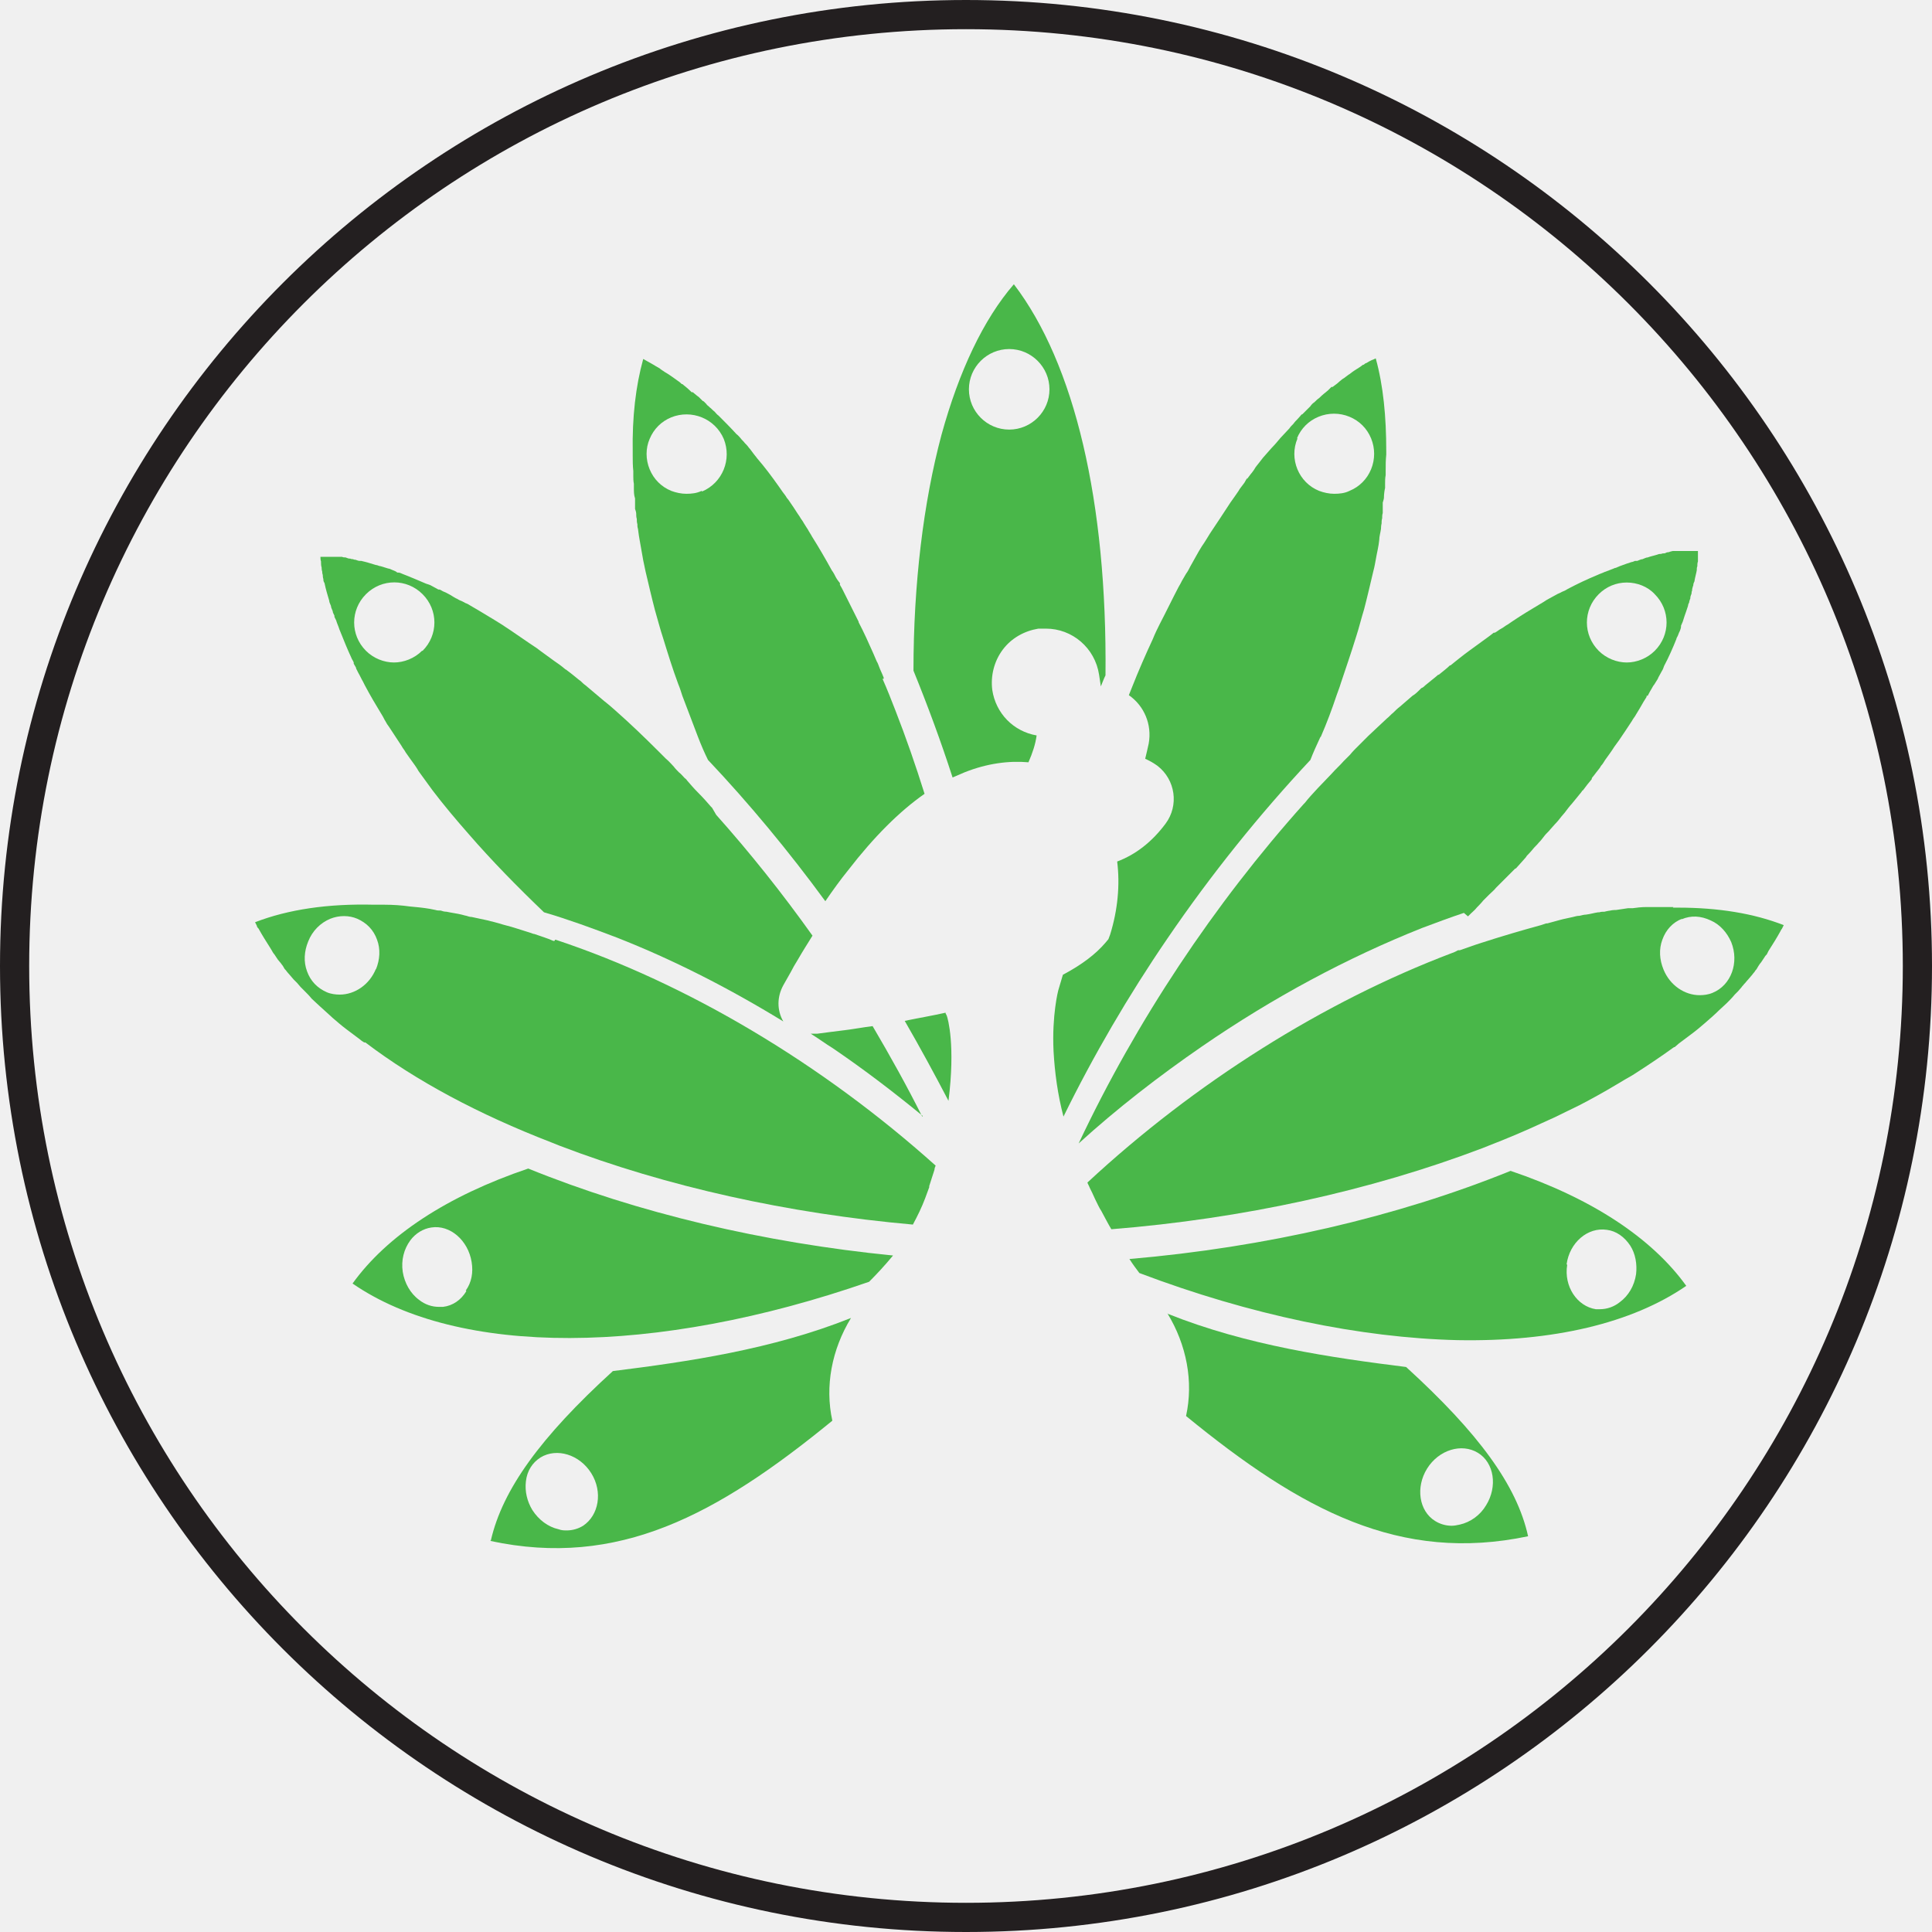
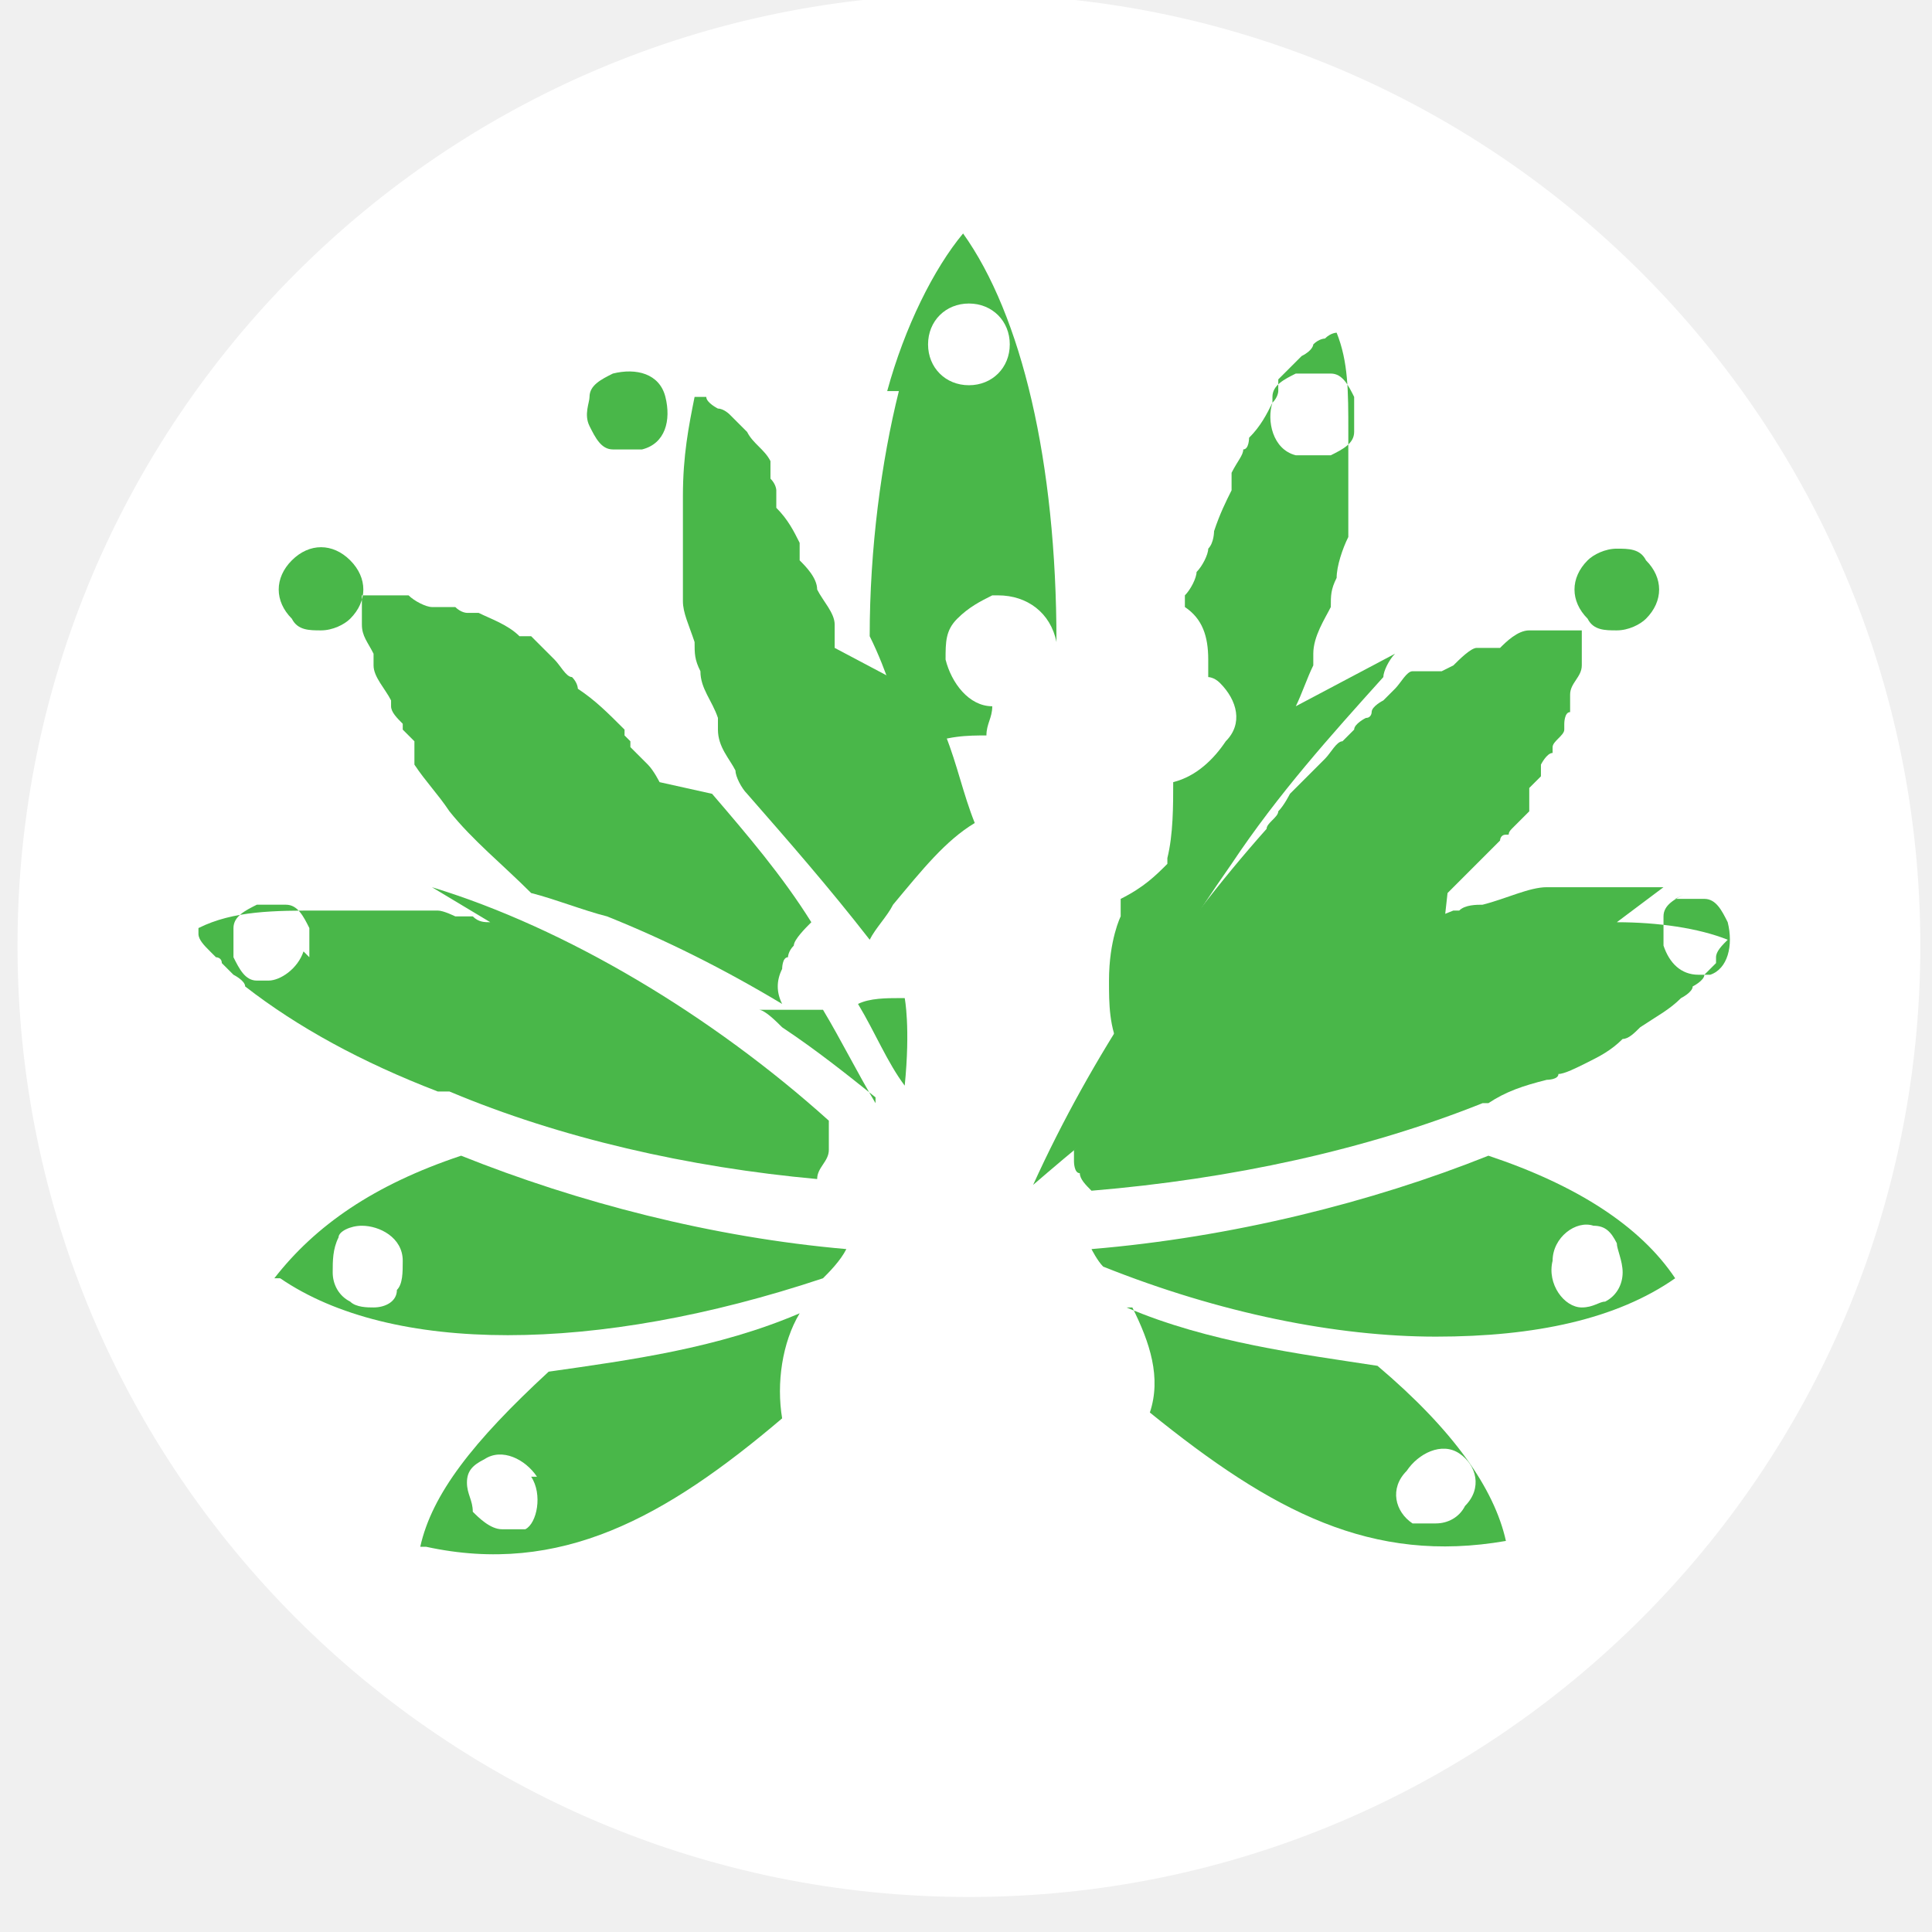
- <svg xmlns="http://www.w3.org/2000/svg" id="Layer_2" data-name="Layer 2" viewBox="0 0 33.1 33.1">
+ <svg xmlns="http://www.w3.org/2000/svg" id="Layer_2" data-name="Layer 2" version="1.1" viewBox="0 0 33.1 33.1">
  <defs>
    <style>
+       .cls-1 {
+         fill: none;
+       }
+ 
      .cls-1, .cls-2, .cls-3 {
        stroke-width: 0px;
      }

-       .cls-1, .cls-4 {
-         fill: none;
+       .cls-4 {
+         clip-path: url(#clippath-1);
      }

      .cls-5 {
-         clip-path: url(#clippath-1);
-       }
- 
-       .cls-6 {
        clip-path: url(#clippath);
      }

      .cls-2 {
        fill: #49b749;
      }

-       .cls-4 {
-         stroke: #231f20;
-         stroke-miterlimit: 10;
-         stroke-width: .5px;
-       }
- 
      .cls-3 {
        fill: #fff;
      }
    </style>
    <clipPath id="clippath">
-       <rect class="cls-1" x="3.3" y="2.57" width="27.97" height="27.97" />
+       <rect class="cls-1" x="1.9" y="1.6" width="29.3" height="29.3" />
    </clipPath>
    <clipPath id="clippath-1">
-       <rect class="cls-1" x="3.3" y="2.57" width="27.97" height="27.97" />
+       <rect class="cls-1" x="1.9" y="1.6" width="29.3" height="29.3" />
    </clipPath>
  </defs>
+   <g id="Dire_line" data-name="Dire line">
+     <circle class="cls-3" cx="16.6" cy="16.2" r="16.3" />
+   </g>
  <g id="Tokens">
    <g id="Northwest">
-       <g class="cls-6">
-         <g class="cls-5">
-           <path class="cls-2" d="M6.04,21.99c1.81,1.25,5.17,1.25,8.85-.03.13-.13.27-.28.41-.45-2.22-.22-4.38-.73-6.25-1.49-1.39.47-2.42,1.15-3.01,1.97M7.99,22.12c-.09.15-.23.25-.4.27-.02,0-.05,0-.07,0-.12,0-.24-.04-.34-.12-.15-.11-.25-.29-.28-.48-.03-.2.02-.39.13-.54.09-.12.22-.2.36-.22.32-.05.63.22.69.59.03.18,0,.35-.1.49" />
-           <path class="cls-2" d="M8.4,26.4c2.19.47,3.88-.44,5.86-2.06-.13-.59-.01-1.22.32-1.76-1.35.54-2.8.75-4.08.91-1.24,1.13-1.89,2.03-2.09,2.9M10.13,25.24c.2.32.13.72-.14.9-.08.05-.18.08-.28.08-.04,0-.09,0-.14-.02-.18-.04-.34-.16-.45-.33-.09-.15-.13-.32-.11-.49.02-.18.11-.32.25-.41h0c.28-.17.67-.05.87.27" />
-           <path class="cls-2" d="M25.15,15.7s.03-.03.05-.05c.03-.03.07-.06.1-.1h0s.08-.08.11-.12h0s.07-.07.11-.11c.04-.04.08-.07.11-.11h0s.07-.07.11-.11c.04-.04.07-.07.11-.11.04-.04.07-.07.11-.11h.01c.06-.07.12-.13.17-.19l.02-.03s.07-.07.1-.11c.03-.04.07-.07.1-.11.04-.04.07-.08.1-.12.03-.04.07-.07.1-.11.03-.03.05-.06.08-.09.04-.04.08-.09.11-.13.02-.02.04-.05.06-.07l.03-.04s.06-.08.09-.11c.03-.04.06-.07.09-.11.03-.04.06-.07.08-.1,0,0,.01-.02.02-.02.05-.07.1-.13.15-.19h0s0-.02.01-.03h0s.05-.06.07-.09c.03-.04.06-.07.08-.11.03-.03.05-.07.07-.1.05-.07.11-.15.16-.23.03-.04.05-.07.08-.11.08-.12.15-.22.22-.33.02-.04.05-.07.07-.11.05-.08.09-.15.13-.22.02-.03.03-.05.05-.08v-.02s.01,0,.02,0h0s.04-.08.06-.11c.02-.03.03-.06.05-.08l.05-.08s.02-.03.02-.04c.02-.04.04-.07.06-.11.02-.03.03-.06.04-.09.08-.15.15-.31.21-.46,0-.02.02-.04.03-.07.01-.03.02-.05.03-.07h0s.02-.05.02-.07c0,0,0,0,0,0v-.02s.02-.05.03-.07c.02-.07.04-.12.06-.18.01-.03.02-.06.03-.09,0-.02.01-.04.02-.06,0-.02.01-.04.02-.07h0s0-.01,0-.02h0s.01-.04.02-.06h0s0-.04.01-.05h0s0-.02,0-.02h0s.01-.05.02-.07c0-.03.01-.05.02-.07h0c.01-.07.03-.13.04-.19,0-.02,0-.05.01-.07v-.02s0-.04.01-.06h0s0-.04,0-.06h0s0-.01,0-.01h0s0-.05,0-.07v-.02s0-.01,0-.02h0s0,0,0,0c-.02,0-.04,0-.07,0-.01,0-.03,0-.04,0h0s-.02,0-.04,0c-.02,0-.04,0-.05,0h0s-.04,0-.06,0h0s-.04,0-.06,0h0s-.02,0-.04,0h0s-.01,0-.02,0h0s-.02,0-.03,0h-.02s-.05.01-.07.02c-.03,0-.05.01-.07.02-.02,0-.04,0-.06.01-.02,0-.04,0-.06.01h0c-.06.02-.12.03-.17.05-.03,0-.06.02-.09.03-.03,0-.06.02-.09.03h0s-.01,0-.02,0h-.02s-.04.02-.06.02c-.03.01-.06.02-.09.03h0s-.08.03-.11.04h0s-.05.02-.07.03h-.01s-.07.03-.1.04c-.03.01-.05.02-.08.03-.04.02-.08.03-.12.05-.17.07-.34.15-.51.24-.03.02-.07.04-.1.05-.03.02-.07.03-.1.05-.04.02-.07.04-.11.06-.04.02-.07.04-.1.06-.13.08-.27.16-.41.25h0c-.08.05-.15.1-.21.14-.04.02-.07.05-.11.07-.04.02-.07.05-.11.07h-.02s-.06.05-.09.07c-.04.03-.07.05-.11.08-.04.03-.07.05-.11.08-.04.03-.07.05-.11.08-.11.08-.22.17-.32.25h-.01c-.06.06-.13.11-.19.16,0,0,0,0-.01,0h0c-.08.07-.15.12-.22.18-.02.02-.04.04-.07.05l-.05.05s-.06.06-.1.08c-.07.06-.15.13-.22.19-.04.03-.07.06-.11.1-.04.03-.07.07-.11.1-.1.09-.21.2-.32.3-.06.06-.12.12-.18.18h0s-.02.02-.03.03h0s-.07.07-.1.11c-.04.04-.07.07-.11.11-.06.07-.13.13-.21.22-.07.07-.14.15-.23.24h0c-.09.1-.16.17-.22.25l-.02.02c-1.54,1.72-2.87,3.72-3.86,5.82.66-.6,1.37-1.15,2.11-1.66,1.22-.84,2.49-1.52,3.77-2.03.24-.09.48-.18.72-.26M27.39,10.18c.13-.13.3-.2.48-.2s.36.07.48.2c.27.27.27.7,0,.97-.13.13-.31.2-.48.2s-.35-.07-.48-.2c-.27-.27-.27-.7,0-.97" />
-           <path class="cls-2" d="M15.8,19.13c-.26-.52-.55-1.04-.85-1.55-.16.02-.32.05-.48.07-.08.01-.16.02-.24.03-.08.01-.16.02-.23.03-.04,0-.08,0-.11,0,.13.08.25.17.38.25.53.36,1.04.75,1.54,1.16" />
-           <path class="cls-2" d="M22.63,12.62c.1-.23.19-.47.27-.71.02-.06.05-.13.07-.2.09-.27.18-.53.26-.79.05-.15.09-.32.14-.48.06-.23.11-.45.16-.66.02-.07.03-.14.04-.19.02-.12.05-.23.06-.34,0-.06.02-.12.03-.19h0s0-.06.01-.09c0-.03,0-.06.01-.09,0-.03,0-.06.01-.09,0-.03,0-.05,0-.08v-.1s.02-.06.02-.08c0-.06.01-.13.02-.17,0-.03,0-.06,0-.08,0-.04,0-.09.01-.14,0-.03,0-.05,0-.08,0-.09,0-.18.01-.27,0-.02,0-.04,0-.06,0-.59-.05-1.12-.18-1.59-.02.01-.04.02-.07.03-.04.02-.06.03-.09.05-.02,0-.03.02-.05.03h-.01s-.05.04-.07.05c-.05.03-.11.07-.16.11-.02.01-.04.03-.07.05-.02.02-.05.03-.07.05h0s-.05.04-.07.06c-.03.02-.05.04-.08.06h-.02s-.04.04-.06.06c-.05.04-.1.08-.15.13-.03.02-.05.04-.08.07-.03.02-.05.04-.07.07-.02.02-.05.05-.07.07-.02.02-.05.05-.07.07h-.01s-.04.05-.07.08c-.02.02-.05.05-.07.08-.03.03-.05.05-.07.08-.05.05-.09.1-.15.16-.05.06-.1.12-.15.17-.05.06-.1.11-.15.17-.02.03-.05.06-.07.09-.03.04-.06.07-.08.11h0s-.04.06-.06.08c-.02.03-.04.05-.06.08h-.01s-.03.05-.04.07h0s-.03.04-.03.04c-.02.03-.05.06-.07.1-.04.06-.09.13-.14.2-.11.17-.23.35-.35.53-.05.08-.09.15-.14.22-.07.11-.13.23-.2.35-.02.04-.04.08-.07.12l-.07.12s-.04.08-.06.11h0c-.11.21-.21.42-.32.63-.04.08-.08.16-.12.26-.06.13-.12.26-.18.4-.06.14-.12.28-.17.41-.02.05-.04.1-.06.15.26.18.4.5.34.83-.02.09-.04.18-.06.26.07.03.14.07.21.12.31.24.37.68.14.99-.23.31-.51.53-.83.65.05.4.01.83-.12,1.25l-.03.08-.05.06c-.17.2-.41.38-.73.55l-.08.27s-.11.42-.08,1.04c.02.36.07.74.17,1.12.51-1.04,1.11-2.07,1.78-3.05.75-1.1,1.58-2.13,2.45-3.06.05-.13.11-.26.17-.39M22.22,7.51c.07-.17.2-.3.37-.37.17-.07.36-.07.53,0,.17.07.3.2.37.37.07.17.07.36,0,.53-.07.17-.2.3-.37.37-.08.04-.17.05-.26.05s-.18-.02-.26-.05c-.35-.14-.52-.55-.37-.9" />
-           <path class="cls-2" d="M16.13,7.45c-.31,1.16-.48,2.56-.48,4.04.24.59.47,1.21.67,1.83.07-.03.14-.06.21-.09.38-.15.75-.2,1.09-.17.07-.16.12-.31.14-.46-.4-.07-.7-.38-.76-.78-.03-.24.03-.49.18-.69.15-.2.37-.32.61-.36.04,0,.08,0,.13,0,.45,0,.84.33.91.79.01.07.02.13.03.2,0,0,0,0,0,0,.03-.07.05-.13.08-.19.03-2.97-.53-5.34-1.57-6.7-.52.6-.94,1.49-1.24,2.58M17.98,6.67c0,.38-.31.69-.69.69s-.69-.31-.69-.69.31-.69.69-.69.69.31.69.69" />
-           <path class="cls-2" d="M9.5,16.12h-.02c-.11-.05-.22-.08-.33-.12h-.01s-.08-.03-.12-.04l-.19-.06c-.09-.03-.19-.05-.28-.08l-.11-.03s-.05-.01-.08-.02c-.09-.02-.19-.04-.28-.06-.03,0-.06-.01-.09-.02h0s-.05-.01-.08-.02c-.08-.02-.17-.03-.26-.05-.04,0-.07-.01-.1-.02-.03,0-.06,0-.09-.01l-.1-.02c-.12-.02-.23-.03-.34-.04-.14-.02-.29-.03-.43-.03h-.06s-.02,0-.04,0c-.03,0-.05,0-.08,0-.79-.02-1.47.08-2.04.3.01.02.02.04.03.06,0,.02.02.04.03.05.06.11.13.22.2.33.01.02.02.03.03.05h0s.02.04.04.06c.02.03.04.06.06.09.02.02.03.04.05.06h0s.02.03.03.04h0s.02.03.03.05c.01.02.03.03.04.05h0s.04.05.06.07c.02.02.04.05.06.07l.02.02s.03.03.04.04c.02.02.04.05.06.07.02.02.04.04.06.06.05.05.09.09.13.14.05.05.1.09.14.13.07.06.14.13.22.2.07.06.15.13.23.19.03.02.05.04.08.06.03.02.05.04.08.06.03.02.05.04.08.06.02.02.04.03.07.05h.02c.87.66,1.94,1.23,3.18,1.71l.15.06c1.83.7,3.91,1.16,6.05,1.35.08-.15.15-.29.21-.45.02-.06.05-.13.07-.19v-.02c.03-.09.06-.19.09-.28,0-.02.01-.05.02-.07-1.94-1.74-4.25-3.12-6.51-3.87h-.01ZM6.44,16.6c-.11.27-.36.44-.62.44-.07,0-.15-.01-.22-.04-.16-.07-.28-.19-.34-.36-.06-.16-.05-.34.02-.51.07-.18.21-.32.38-.39.15-.06.32-.06.46,0,.16.07.28.19.34.36.06.16.05.34-.02.51" />
-           <path class="cls-2" d="M20,22.5c.33.54.45,1.17.32,1.76,1.98,1.62,3.67,2.52,5.86,2.06-.19-.87-.85-1.77-2.09-2.9-1.28-.16-2.73-.37-4.08-.91M24.45,25.16c.2-.32.59-.44.87-.27.28.17.34.58.14.9-.1.17-.27.29-.45.33-.05.01-.09.02-.14.02-.1,0-.2-.03-.28-.08-.28-.17-.34-.58-.14-.9" />
-           <path class="cls-2" d="M12.2,13.84l-.02-.02c-.06-.07-.13-.15-.22-.24h0c-.07-.07-.13-.14-.19-.21-.01-.02-.03-.03-.04-.04-.03-.03-.06-.07-.1-.1-.03-.03-.06-.06-.09-.1-.04-.04-.08-.09-.13-.13-.02-.02-.04-.04-.06-.06-.02-.02-.04-.04-.07-.07-.24-.24-.49-.48-.74-.7l-.08-.07s-.07-.06-.11-.09c-.11-.09-.21-.18-.32-.27-.03-.02-.06-.05-.08-.07l-.04-.03c-.05-.04-.12-.1-.19-.15h0s-.02-.02-.03-.02c-.07-.06-.14-.11-.2-.15-.04-.03-.07-.05-.11-.08-.04-.03-.07-.05-.11-.08-.03-.02-.05-.04-.08-.06l-.03-.02s-.06-.04-.09-.06c-.22-.15-.43-.3-.65-.43h0s-.07-.04-.1-.06c-.03-.02-.07-.04-.1-.06-.07-.04-.12-.07-.17-.1-.03-.02-.05-.03-.08-.04h0s-.05-.03-.08-.04c-.03-.01-.05-.03-.08-.04h0s-.07-.04-.1-.06c-.04-.02-.07-.04-.1-.05-.03-.01-.05-.03-.08-.04h-.02s-.07-.04-.11-.06c-.03-.02-.07-.03-.1-.04-.14-.06-.28-.12-.41-.17h0s-.04-.02-.06-.02h-.02s-.02-.01-.03-.02h0s-.05-.02-.07-.03h0s-.04-.02-.06-.02c-.04-.01-.09-.03-.13-.04-.03,0-.05-.02-.08-.02-.03-.01-.07-.02-.1-.03-.06-.02-.11-.03-.15-.04h0s-.01,0-.02,0c-.03,0-.05-.01-.08-.02h0s-.03,0-.04-.01h0s-.04,0-.05-.01h-.02s-.04-.01-.06-.02c-.02,0-.04,0-.06-.01,0,0-.01,0-.02,0h0s-.02,0-.04,0h0s-.04,0-.05,0h0s-.04,0-.06,0h0s-.03,0-.05,0h0s-.03,0-.04,0c-.02,0-.03,0-.04,0-.02,0-.04,0-.07,0,0,0,0,0,0,0,0,.03,0,.05.01.08,0,0,0,.01,0,.02h0s0,.06.01.08h0s0,.05.01.07h0s0,.04.01.06h0s0,.05.01.07c0,.02,0,.04.02.07.02.1.05.2.08.3,0,.03.02.06.03.09,0,.03.02.06.03.09,0,.03.02.05.03.08v.02s.02.04.03.06c.01.04.03.08.04.11.01.03.02.06.03.08.06.15.12.3.19.45.01.03.03.05.04.08v.02s.03.05.04.07h0s0,.02.01.03h0s.02.04.03.06c.03.05.05.1.08.15.01.02.02.04.03.06.09.17.19.34.3.52.02.03.03.06.05.09.02.04.04.07.07.11.07.11.14.21.21.32.02.04.05.07.07.11.04.06.1.14.15.21h0s.05.07.07.11c.03.04.05.07.08.11l.08.11s.05.07.08.11c.19.25.4.5.62.75.39.45.83.9,1.29,1.34.41.12.82.27,1.24.43.97.38,1.93.87,2.86,1.44-.11-.19-.11-.42,0-.62.05-.09.09-.16.13-.23.03-.06.07-.13.12-.21.08-.14.17-.28.25-.41-.52-.73-1.07-1.42-1.65-2.07h0ZM7.23,11.15c-.13.13-.31.2-.48.2s-.35-.07-.48-.2c-.27-.27-.27-.7,0-.97.27-.27.7-.27.97,0,.27.27.27.7,0,.97" />
-           <path class="cls-2" d="M16.2,17.35c-.22.05-.46.09-.7.14.26.45.51.91.75,1.37.12-.95-.01-1.41-.03-1.46l-.02-.04Z" />
-           <path class="cls-2" d="M19.52,21.81c1.9.72,3.79,1.11,5.45,1.15,1.64.03,2.99-.29,3.92-.93-.59-.82-1.62-1.5-3.01-1.97-1.95.79-4.2,1.31-6.53,1.51.05.08.11.16.17.24M26.84,21.66c.05-.37.36-.64.69-.59.16.02.3.12.4.27.09.14.12.32.1.49-.03.2-.13.37-.28.48-.1.08-.22.12-.34.12-.02,0-.05,0-.07,0-.32-.05-.55-.39-.49-.76" />
-           <path class="cls-2" d="M28.67,15.54s-.05,0-.08,0c-.06,0-.13,0-.2,0-.03,0-.07,0-.1,0-.03,0-.06,0-.08,0-.09,0-.17.01-.24.02h-.08c-.06.01-.13.02-.2.03h0s-.07,0-.1.01h0s-.07.01-.1.02c-.03,0-.06,0-.09.01h-.02c-.07.01-.13.03-.21.04-.03,0-.07.01-.11.02-.04,0-.07.01-.11.02-.08.02-.15.03-.22.05l-.11.03s-.07.02-.11.03h-.02s-.06.02-.09.03c-.33.09-.67.19-1.01.3-.13.04-.26.09-.38.13h-.03s-.07.04-.11.05c-2.19.83-4.4,2.22-6.24,3.93.01.03.03.06.04.09.03.06.06.12.09.19.04.08.07.15.11.21.06.11.11.21.17.31,2.25-.18,4.44-.66,6.36-1.39l.1-.04c.31-.12.62-.25.92-.39.07-.03.15-.07.22-.1.14-.07.29-.14.43-.21.21-.11.41-.22.61-.34.1-.06.2-.12.29-.17.25-.16.49-.32.71-.48h.01s.05-.04.07-.06c.03-.02.05-.04.08-.06.03-.02.05-.04.08-.06.03-.02.05-.04.08-.06.08-.06.16-.13.23-.19.08-.07.15-.13.22-.2.04-.04.09-.08.14-.13.04-.04.09-.09.13-.14.02-.02.04-.04.06-.06.02-.02.04-.05.06-.07.01-.02.03-.03.04-.05l.02-.02s.04-.05.06-.07c.02-.02.04-.05.06-.07h0s.02-.03.04-.05c.01-.02.02-.03.03-.04h0s.02-.03.03-.05h0s.03-.05.05-.07c.02-.03.04-.06.06-.09.01-.02.03-.04.04-.05h0s.02-.04.03-.06c.07-.11.14-.22.2-.33.01-.02.02-.04.03-.05.01-.02.02-.04.03-.06-.51-.2-1.12-.3-1.81-.3-.03,0-.06,0-.09,0h0ZM28.81,15.75c.16-.07.33-.06.5.02.16.07.28.21.35.37.14.35,0,.74-.32.87h0c-.07.03-.15.04-.22.04-.26,0-.51-.17-.62-.44-.07-.17-.08-.35-.02-.51.06-.17.18-.3.34-.36" />
-           <path class="cls-2" d="M15.14,11.63s0-.02,0-.02h0s-.04-.1-.06-.14l-.02-.05s-.02-.06-.04-.09c-.02-.05-.04-.09-.06-.14-.08-.18-.16-.36-.25-.53h0s0,0,0-.01c-.09-.18-.17-.34-.25-.5l-.02-.04s-.03-.06-.05-.09v-.03s-.05-.06-.07-.1c-.02-.04-.04-.08-.07-.12-.11-.2-.22-.39-.34-.58-.02-.04-.05-.08-.07-.12l-.02-.03s-.03-.05-.05-.08c-.02-.04-.05-.07-.07-.11-.05-.07-.09-.14-.14-.21-.03-.04-.05-.08-.08-.11-.02-.04-.05-.07-.07-.1-.02-.03-.05-.07-.07-.1-.12-.17-.24-.33-.37-.48-.02-.03-.05-.06-.07-.09h0s-.05-.07-.07-.09c-.02-.03-.05-.06-.07-.08h0s0,0,0,0c-.02-.03-.05-.05-.07-.08-.02-.02-.04-.05-.07-.07-.1-.11-.21-.22-.31-.32-.03-.02-.05-.05-.07-.07-.03-.02-.05-.05-.08-.07l-.02-.02s-.03-.02-.04-.04c-.01-.01-.03-.03-.04-.04h0s-.01-.01-.02-.01h0s-.03-.03-.05-.05l-.02-.02s-.03-.02-.04-.03c-.02-.02-.04-.03-.06-.05h-.02c-.06-.06-.11-.1-.16-.14h-.01s-.04-.04-.06-.05c-.07-.05-.15-.11-.22-.15h0s-.02-.01-.03-.02h0s-.05-.03-.07-.05l-.07-.04s-.03-.02-.05-.03c-.05-.03-.11-.06-.16-.09-.13.47-.19,1-.18,1.59,0,.02,0,.04,0,.06,0,.09,0,.18.01.27,0,.03,0,.05,0,.08,0,.04,0,.09.01.14,0,.03,0,.06,0,.08,0,.05,0,.11.02.17,0,.03,0,.06,0,.09v.09s.02.05.02.08c0,.03,0,.06.01.09,0,.03,0,.06.01.09,0,.03,0,.05.01.08h0c.01.08.02.15.03.2.02.11.04.22.06.34.01.06.03.13.04.19.05.21.1.43.16.66.05.17.09.33.14.48.08.26.16.52.26.79.03.07.05.14.07.2.09.24.18.47.27.71.05.13.11.27.17.39.7.74,1.38,1.56,2.01,2.42.13-.19.26-.37.39-.53.44-.57.88-1.01,1.31-1.31-.15-.48-.32-.97-.5-1.43-.07-.18-.14-.36-.22-.54M12.02,8.41h0c-.08.04-.17.05-.26.05s-.18-.02-.26-.05c-.17-.07-.3-.2-.37-.37-.07-.17-.07-.36,0-.52.07-.17.2-.3.37-.37.35-.14.75.02.9.37.14.35-.02.75-.37.9" />
-           <polyline class="cls-3" points="18.94 13.92 18.95 13.92 18.95 13.92 18.94 13.92" />
+       <g class="cls-5">
+         <g class="cls-4">
+           <g>
+             <path class="cls-2" d="M4.8,21.9c1.9,1.3,5.4,1.3,9.3,0,.1-.1.3-.3.4-.5-2.3-.2-4.6-.8-6.6-1.6-1.5.5-2.5,1.2-3.2,2.1M6.8,22.1c0,.2-.2.3-.4.3h0c-.1,0-.3,0-.4-.1-.2-.1-.3-.3-.3-.5,0-.2,0-.4.1-.6,0-.1.2-.2.4-.2.3,0,.7.2.7.6,0,.2,0,.4-.1.5" />
+             <path class="cls-2" d="M7.3,26.5c2.3.5,4.1-.5,6.1-2.2-.1-.6,0-1.3.3-1.8-1.4.6-2.9.8-4.3,1-1.3,1.2-2,2.1-2.2,3M9.1,25.3c.2.3.1.8-.1.9,0,0-.2,0-.3,0s0,0-.1,0c-.2,0-.4-.2-.5-.3,0-.2-.1-.3-.1-.5,0-.2.1-.3.3-.4h0c.3-.2.7,0,.9.3" />
+             <path class="cls-2" d="M24.8,15.3s0,0,0,0c0,0,0,0,.1-.1h0s0,0,.1-.1h0s0,0,.1-.1,0,0,.1-.1h0s0,0,.1-.1,0,0,.1-.1,0,0,.1-.1h0c0,0,.1-.1.2-.2h0s0-.1.1-.1,0,0,.1-.1c0,0,0,0,.1-.1s0,0,.1-.1c0,0,0,0,0,0,0,0,0,0,.1-.1,0,0,0,0,0,0h0s0-.1,0-.2c0,0,0,0,0-.1s0,0,0-.1c0,0,0,0,0,0,0,0,.1-.1.2-.2h0s0,0,0,0h0s0,0,0,0c0,0,0,0,0-.1,0,0,0,0,0-.1,0,0,.1-.2.2-.2,0,0,0,0,0-.1,0-.1.2-.2.2-.3,0,0,0,0,0-.1,0,0,0-.2.1-.2,0,0,0,0,0,0h0s0,0,0,0h0s0,0,0-.1c0,0,0,0,0,0h0c0,0,0-.1,0-.1,0,0,0,0,0-.1,0,0,0,0,0,0,0-.2.2-.3.2-.5,0,0,0,0,0,0s0,0,0,0h0s0,0,0,0h0s0,0,0,0c0,0,0-.1,0-.2,0,0,0,0,0,0,0,0,0,0,0,0,0,0,0,0,0,0h0s0,0,0,0h0s0,0,0,0h0s0,0,0,0c0,0,0,0,0,0h0c0,0,0-.1,0-.2,0,0,0,0,0,0h0s0,0,0,0h0v-.2h0s0,0,0,0h-.4s0,0,0,0c0,0,0,0,0,0,0,0,0,0,0,0,0,0,0,0,0,0h0c0,0-.1,0-.2,0,0,0,0,0,0,0,0,0,0,0,0,0h0s0,0,0,0c0,0,0,0,0,0h0s0,0-.1,0h0s0,0,0,0h0s0,0-.1,0,0,0,0,0c0,0,0,0-.1,0-.2,0-.4.2-.5.3,0,0,0,0-.1,0,0,0,0,0-.1,0,0,0,0,0-.1,0s0,0-.1,0c-.1,0-.3.2-.4.3h0c0,0-.2.1-.2.1,0,0,0,0-.1,0,0,0,0,0-.1,0h0s0,0,0,0c0,0,0,0-.1,0s0,0-.1,0,0,0-.1,0c-.1,0-.2.2-.3.3h0c0,0-.1.1-.2.2h0c0,0-.2.1-.2.2,0,0,0,0,0,0h0c0,0,0,.1-.1.1,0,0-.2.1-.2.2,0,0,0,0-.1.1,0,0,0,0-.1.1-.1,0-.2.2-.3.3,0,0-.1.1-.2.2h0s0,0,0,0h0s0,0-.1.1c0,0,0,0-.1.1,0,0-.1.1-.2.2,0,0-.1.2-.2.3h0c0,.1-.2.2-.2.3h0c-1.6,1.8-3,3.9-4,6.1.7-.6,1.4-1.2,2.2-1.7,1.3-.9,2.6-1.6,4-2.1.3,0,.5-.2.8-.3M27.2,9.6c.1-.1.3-.2.5-.2s.4,0,.5.2c.3.3.3.7,0,1-.1.1-.3.2-.5.2s-.4,0-.5-.2c-.3-.3-.3-.7,0-1" />
+             <path class="cls-2" d="M15,18.9c-.3-.5-.6-1.1-.9-1.6-.2,0-.3,0-.5,0h-.3c0,0-.2,0-.2,0h-.1c.1,0,.3.2.4.3.6.4,1.1.8,1.6,1.2" />
+             <path class="cls-2" d="M22.2,12.1c.1-.2.2-.5.3-.7,0,0,0-.1,0-.2,0-.3.2-.6.3-.8,0-.2,0-.3.1-.5,0-.2.1-.5.2-.7,0,0,0-.1,0-.2,0-.1,0-.2,0-.4,0,0,0-.1,0-.2h0s0,0,0,0c0,0,0,0,0,0,0,0,0,0,0,0h0v-.2s0,0,0,0c0,0,0-.1,0-.2h0c0-.1,0-.2,0-.2h0c0-.2,0-.3,0-.4h0c0-.7,0-1.2-.2-1.7,0,0,0,0,0,0,0,0,0,0,0,0,0,0,0,0,0,0h0s0,0,0,0c0,0-.1,0-.2.1,0,0,0,0,0,0,0,0,0,0,0,0h0s0,0,0,0c0,0,0,0,0,0h0s0,0,0,0c0,0-.1,0-.2.1,0,0,0,0,0,0,0,0,0,0,0,0,0,0,0,0,0,0s0,0,0,0h0s0,0,0,0c0,0,0,0,0,0,0,0,0,0,0,0,0,0,0,.1-.2.2,0,0-.1.1-.2.2,0,0-.1.1-.2.2,0,0,0,0,0,0,0,0,0,0,0,.1h0s0,0,0,0c0,0,0,0,0,0h0s0,0,0,0h0c0,0,0,.1,0,.1,0,0,0,.1-.1.2-.1.2-.2.4-.4.6,0,0,0,.2-.1.2,0,.1-.1.2-.2.4,0,0,0,0,0,.1h0c0,.1,0,.2,0,.2h0c-.1.2-.2.4-.3.7,0,0,0,.2-.1.3,0,.1-.1.3-.2.4,0,.1-.1.3-.2.4,0,0,0,.1,0,.2.3.2.4.5.4.9,0,0,0,.2,0,.3,0,0,.1,0,.2.1.3.3.4.7.1,1-.2.3-.5.6-.9.7,0,.4,0,.9-.1,1.3h0c0,0,0,.1,0,.1-.2.2-.4.4-.8.6v.3c0,0-.2.4-.2,1.1,0,.4,0,.8.2,1.2.5-1.1,1.2-2.2,1.9-3.2.8-1.2,1.7-2.2,2.6-3.2,0-.1.1-.3.2-.4M21.8,6.8c0-.2.2-.3.4-.4.2,0,.4,0,.6,0s.3.2.4.4c0,.2,0,.4,0,.6,0,.2-.2.3-.4.4,0,0-.2,0-.3,0s-.2,0-.3,0c-.4-.1-.5-.6-.4-.9" />
+             <path class="cls-2" d="M15.4,6.7c-.3,1.2-.5,2.7-.5,4.2.3.6.5,1.3.7,1.9,0,0,.1,0,.2,0,.4-.2.8-.2,1.1-.2,0-.2.1-.3.1-.5-.4,0-.7-.4-.8-.8,0-.3,0-.5.2-.7s.4-.3.6-.4h.1c.5,0,.9.3,1,.8,0,0,0,.1,0,.2h0c0,0,0-.1,0-.2,0-3.1-.6-5.6-1.6-7-.5.6-1,1.6-1.3,2.7M17.3,5.9c0,.4-.3.7-.7.7s-.7-.3-.7-.7.3-.7.7-.7.7.3.7.7" />
+             <path class="cls-2" d="M8.4,15.8h0c-.1,0-.2,0-.3-.1h0s0,0-.1,0h-.2c0,0-.2-.1-.3-.1h-.1s0,0,0,0c0,0-.2,0-.3,0,0,0,0,0,0,0h0s0,0,0,0c0,0-.2,0-.3,0,0,0,0,0-.1,0,0,0,0,0,0,0h-.1c-.1,0-.2,0-.4,0-.1,0-.3,0-.5,0h-.2c-.8,0-1.5,0-2.1.3h0c0,0,0,.1,0,.1,0,.1.1.2.2.3,0,0,0,0,0,0h0s0,0,0,0c0,0,0,0,0,0,0,0,0,0,0,0h0s0,0,0,0h0s0,0,0,0c0,0,0,0,0,0h0s0,0,0,0,0,0,0,0h0s0,0,0,0c0,0,0,0,0,0s0,0,0,0c0,0,0,0,.1.1,0,0,.1,0,.1.1,0,0,.1.1.2.2,0,0,.2.1.2.2,0,0,0,0,0,0,0,0,0,0,0,0,0,0,0,0,0,0,0,0,0,0,0,0h0c.9.7,2,1.3,3.3,1.8h.2c1.9.8,4.1,1.3,6.3,1.5,0-.2.2-.3.2-.5,0,0,0-.1,0-.2h0c0-.1,0-.2,0-.3,0,0,0,0,0,0-2-1.8-4.5-3.3-6.8-4h0ZM5.2,16.3c-.1.3-.4.5-.6.5s-.2,0-.2,0c-.2,0-.3-.2-.4-.4,0-.2,0-.4,0-.5,0-.2.2-.3.4-.4.2,0,.3,0,.5,0,.2,0,.3.2.4.4,0,.2,0,.4,0,.5" />
+             <path class="cls-2" d="M19.4,22.4c.3.6.5,1.2.3,1.8,2.1,1.7,3.8,2.6,6.1,2.2-.2-.9-.9-1.9-2.2-3-1.3-.2-2.9-.4-4.3-1M24.1,25.2c.2-.3.6-.5.9-.3s.4.6.1.9c-.1.2-.3.3-.5.3,0,0,0,0-.1,0-.1,0-.2,0-.3,0-.3-.2-.4-.6-.1-.9" />
+             <path class="cls-2" d="M11.3,13.4h0c0,0-.1-.2-.2-.3h0c0,0-.1-.1-.2-.2,0,0,0,0,0,0,0,0,0,0-.1-.1,0,0,0,0,0-.1,0,0,0,0-.1-.1h0c0,0,0-.1,0-.1-.3-.3-.5-.5-.8-.7h0c0,0,0-.1-.1-.2-.1,0-.2-.2-.3-.3,0,0,0,0,0,0h0c0,0-.1-.1-.2-.2h0s0,0,0,0c0,0-.1-.1-.2-.2,0,0,0,0-.1,0s0,0-.1,0c0,0,0,0,0,0h0s0,0,0,0c-.2-.2-.5-.3-.7-.4h0s0,0-.1,0c0,0,0,0-.1,0,0,0-.1,0-.2-.1,0,0,0,0,0,0h0s0,0,0,0c0,0,0,0,0,0h0s0,0-.1,0c0,0,0,0-.1,0,0,0,0,0,0,0h0s0,0-.1,0c0,0,0,0-.1,0-.1,0-.3-.1-.4-.2h0s0,0,0,0h0s0,0,0,0h0s0,0,0,0h0s0,0,0,0c0,0,0,0-.1,0,0,0,0,0,0,0,0,0,0,0-.1,0,0,0-.1,0-.2,0h0s0,0,0,0h0s0,0,0,0h0s0,0,0,0h0s0,0,0,0c0,0,0,0,0,0h-.4s0,0,0,0h0s0,0,0,.1h0s0,0,0,0h0s0,0,0,0h0s0,0,0,0c0,0,0,0,0,0,0,.1,0,.2,0,.3,0,0,0,0,0,0,0,0,0,0,0,0,0,0,0,0,0,0h0s0,0,0,0c0,0,0,0,0,.1,0,0,0,0,0,0,0,.2.1.3.2.5,0,0,0,0,0,0h0s0,0,0,0h0s0,0,0,0h0c0,.1,0,.2,0,.2h0c0,.2.2.4.3.6,0,0,0,0,0,0,0,0,0,0,0,.1,0,.1.1.2.2.3,0,0,0,0,0,.1,0,0,.1.1.2.2h0s0,0,0,.1c0,0,0,0,0,.1h0c0,.1,0,.2,0,.2.2.3.4.5.6.8.4.5.9.9,1.4,1.4.4.1.9.3,1.3.4,1,.4,2,.9,3,1.5-.1-.2-.1-.4,0-.6,0,0,0-.2.1-.2,0,0,0-.1.1-.2,0-.1.2-.3.3-.4-.5-.8-1.1-1.5-1.7-2.2h0ZM6,10.6c-.1.1-.3.2-.5.2s-.4,0-.5-.2c-.3-.3-.3-.7,0-1s.7-.3,1,0,.3.7,0,1" />
+             <path class="cls-2" d="M15.4,17.1c-.2,0-.5,0-.7.1.3.5.5,1,.8,1.4.1-1,0-1.5,0-1.5h0s0,0,0,0Z" />
+             <path class="cls-2" d="M18.9,21.7c2,.8,4,1.2,5.7,1.2,1.7,0,3.1-.3,4.1-1-.6-.9-1.7-1.6-3.2-2.1-2,.8-4.4,1.4-6.8,1.6,0,0,.1.2.2.3M26.6,21.6c0-.4.4-.7.7-.6.2,0,.3.1.4.3,0,.1.1.3.1.5,0,.2-.1.4-.3.5-.1,0-.2.1-.4.1h0c-.3,0-.6-.4-.5-.8" />
+             <path class="cls-2" d="M28.5,15.2h-.5c0,0-.2,0-.3,0h0c0,0-.1,0-.2,0h0s0,0-.1,0h0s0,0-.1,0c0,0,0,0,0,0h0c0,0-.1,0-.2,0,0,0,0,0-.1,0,0,0,0,0-.1,0,0,0-.2,0-.2,0h-.1s0,0-.1,0h0s0,0,0,0c-.3,0-.7.2-1.1.3-.1,0-.3,0-.4.1h0s0,0-.1,0c-2.3.9-4.6,2.3-6.5,4.1,0,0,0,0,0,0,0,0,0,.1,0,.2,0,0,0,.2.1.2,0,.1.1.2.2.3,2.4-.2,4.7-.7,6.7-1.5h.1c.3-.2.6-.3,1-.4,0,0,.2,0,.2-.1.1,0,.3-.1.5-.2.2-.1.4-.2.6-.4.1,0,.2-.1.3-.2.3-.2.5-.3.7-.5h0s0,0,0,0c0,0,0,0,0,0,0,0,0,0,0,0,0,0,0,0,0,0,0,0,.2-.1.2-.2,0,0,.2-.1.2-.2,0,0,0,0,.1-.1s0,0,.1-.1h0c0,0,0-.1,0-.1,0,0,0,0,0,0h0s0,0,0,0c0,0,0,0,0,0h0s0,0,0,0c0,0,0,0,0,0h0s0,0,0,0h0s0,0,0,0c0,0,0,0,0,0,0,0,0,0,0,0h0s0,0,0,0c0-.1.1-.2.2-.3,0,0,0,0,0,0,0,0,0,0,0,0-.5-.2-1.2-.3-1.9-.3h0,0ZM28.7,15.4c.2,0,.3,0,.5,0,.2,0,.3.2.4.4.1.4,0,.8-.3.9h0c0,0-.2,0-.2,0-.3,0-.5-.2-.6-.5,0-.2,0-.4,0-.5,0-.2.2-.3.4-.4" />
+             <path class="cls-2" d="M14.3,11.1h0s0-.1,0-.2h0c0,0,0-.1,0-.1,0,0,0,0,0-.1,0-.2-.2-.4-.3-.6h0c0-.2-.2-.4-.3-.5h0s0-.1,0-.1h0s0,0,0-.1c0,0,0,0,0-.1-.1-.2-.2-.4-.4-.6,0,0,0,0,0-.1h0s0,0,0-.1c0,0,0,0,0-.1,0,0,0-.1-.1-.2,0,0,0,0,0-.1,0,0,0,0,0-.1,0,0,0,0,0-.1-.1-.2-.3-.3-.4-.5,0,0,0,0,0,0h0s0,0,0,0c0,0,0,0,0,0h0s0,0,0,0c0,0,0,0,0,0-.1-.1-.2-.2-.3-.3,0,0,0,0,0,0,0,0,0,0,0,0h0s0,0,0,0c0,0,0,0,0,0h0s0,0,0,0h0s0,0,0,0h0s0,0,0,0c0,0,0,0,0,0h0c0,0-.1-.1-.2-.1h0s0,0,0,0c0,0-.2-.1-.2-.2h0s0,0,0,0h0s0,0,0,0h0s0,0,0,0c0,0-.1,0-.2,0-.1.5-.2,1-.2,1.7h0c0,.2,0,.3,0,.3h0c0,.1,0,.2,0,.2h0c0,.1,0,.2,0,.3h0v.2s0,0,0,0,0,0,0,0c0,0,0,0,0,0,0,0,0,0,0,0h0c0,0,0,.2,0,.2,0,.1,0,.2,0,.4,0,0,0,.1,0,.2,0,.2.1.4.2.7,0,.2,0,.3.1.5,0,.3.2.5.3.8,0,0,0,.1,0,.2,0,.3.2.5.3.7,0,.1.1.3.2.4.7.8,1.4,1.6,2.1,2.5.1-.2.3-.4.4-.6.5-.6.9-1.1,1.4-1.4-.2-.5-.3-1-.5-1.5,0-.2-.1-.4-.2-.6M11.1,7.7h0c0,0-.2,0-.3,0s-.2,0-.3,0c-.2,0-.3-.2-.4-.4s0-.4,0-.5c0-.2.2-.3.4-.4.4-.1.8,0,.9.4.1.4,0,.8-.4.9" />
+             <polyline class="cls-3" points="18.3 13.5 18.3 13.5 18.3 13.5 18.3 13.5" />
+           </g>
        </g>
      </g>
    </g>
  </g>
-   <g id="Dire_line" data-name="Dire line">
-     <circle class="cls-4" cx="16.55" cy="16.55" r="16.3" />
-   </g>
</svg>
